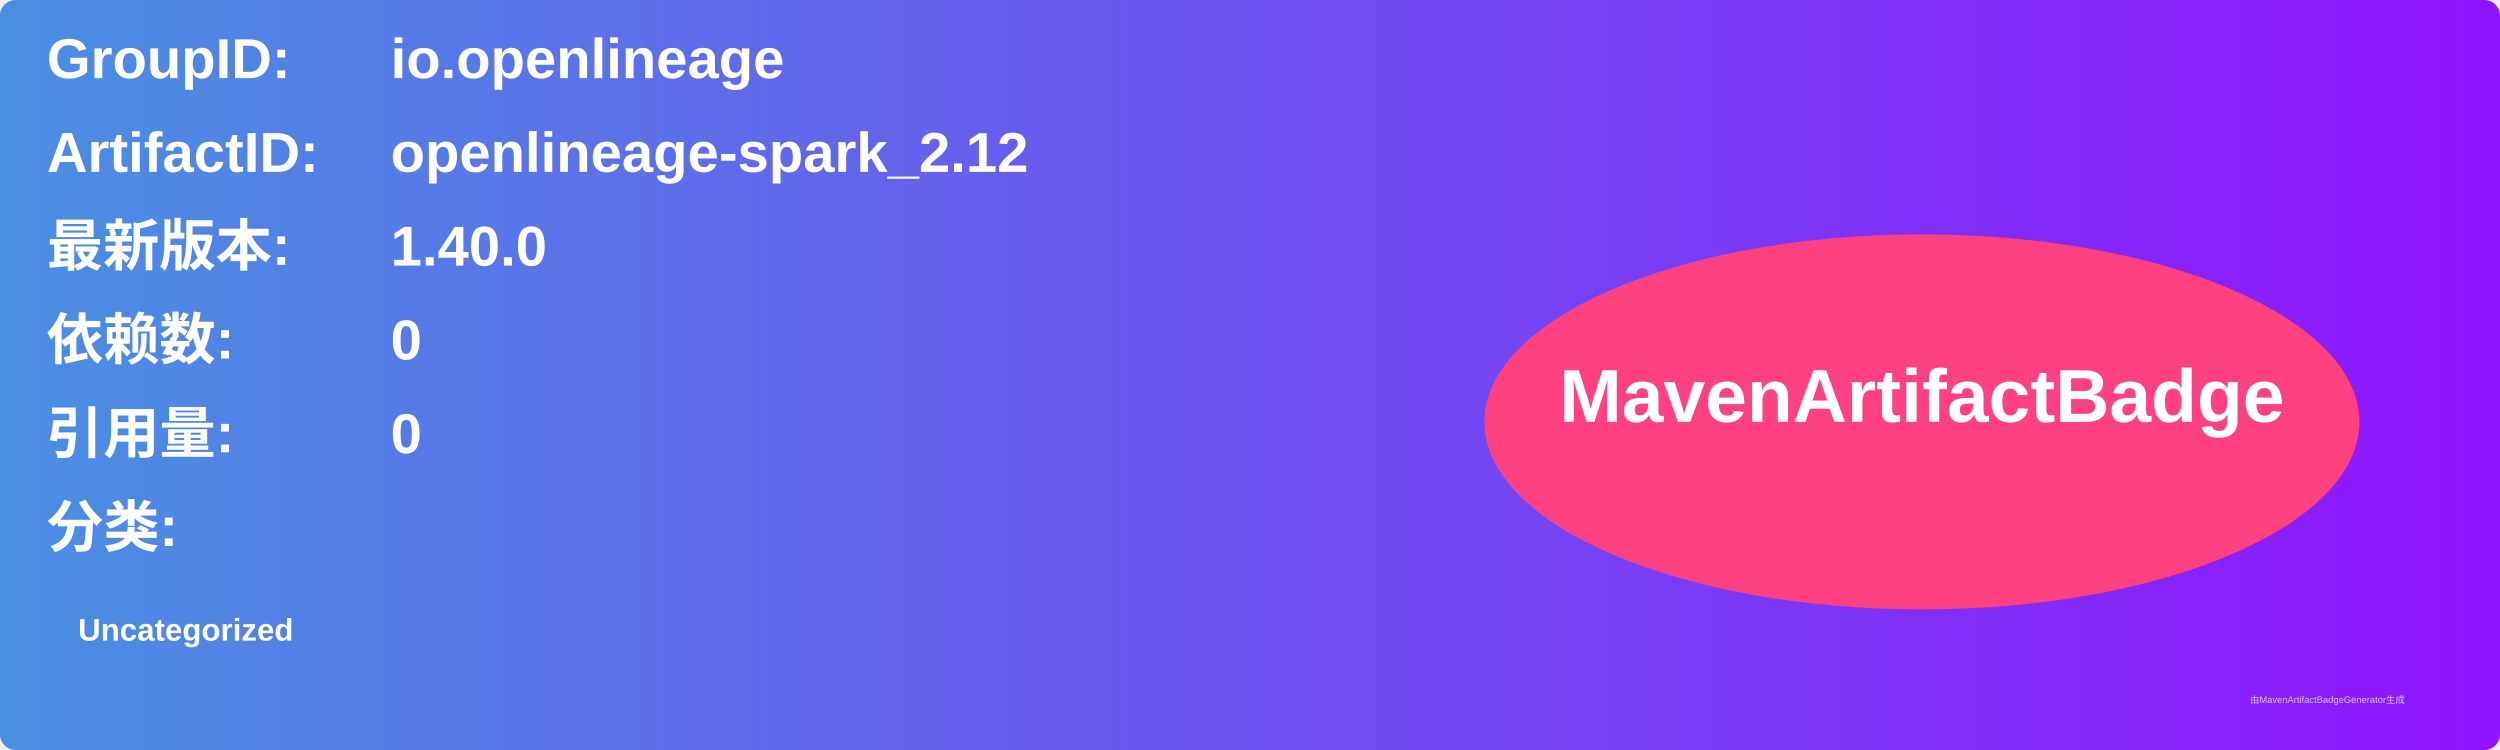
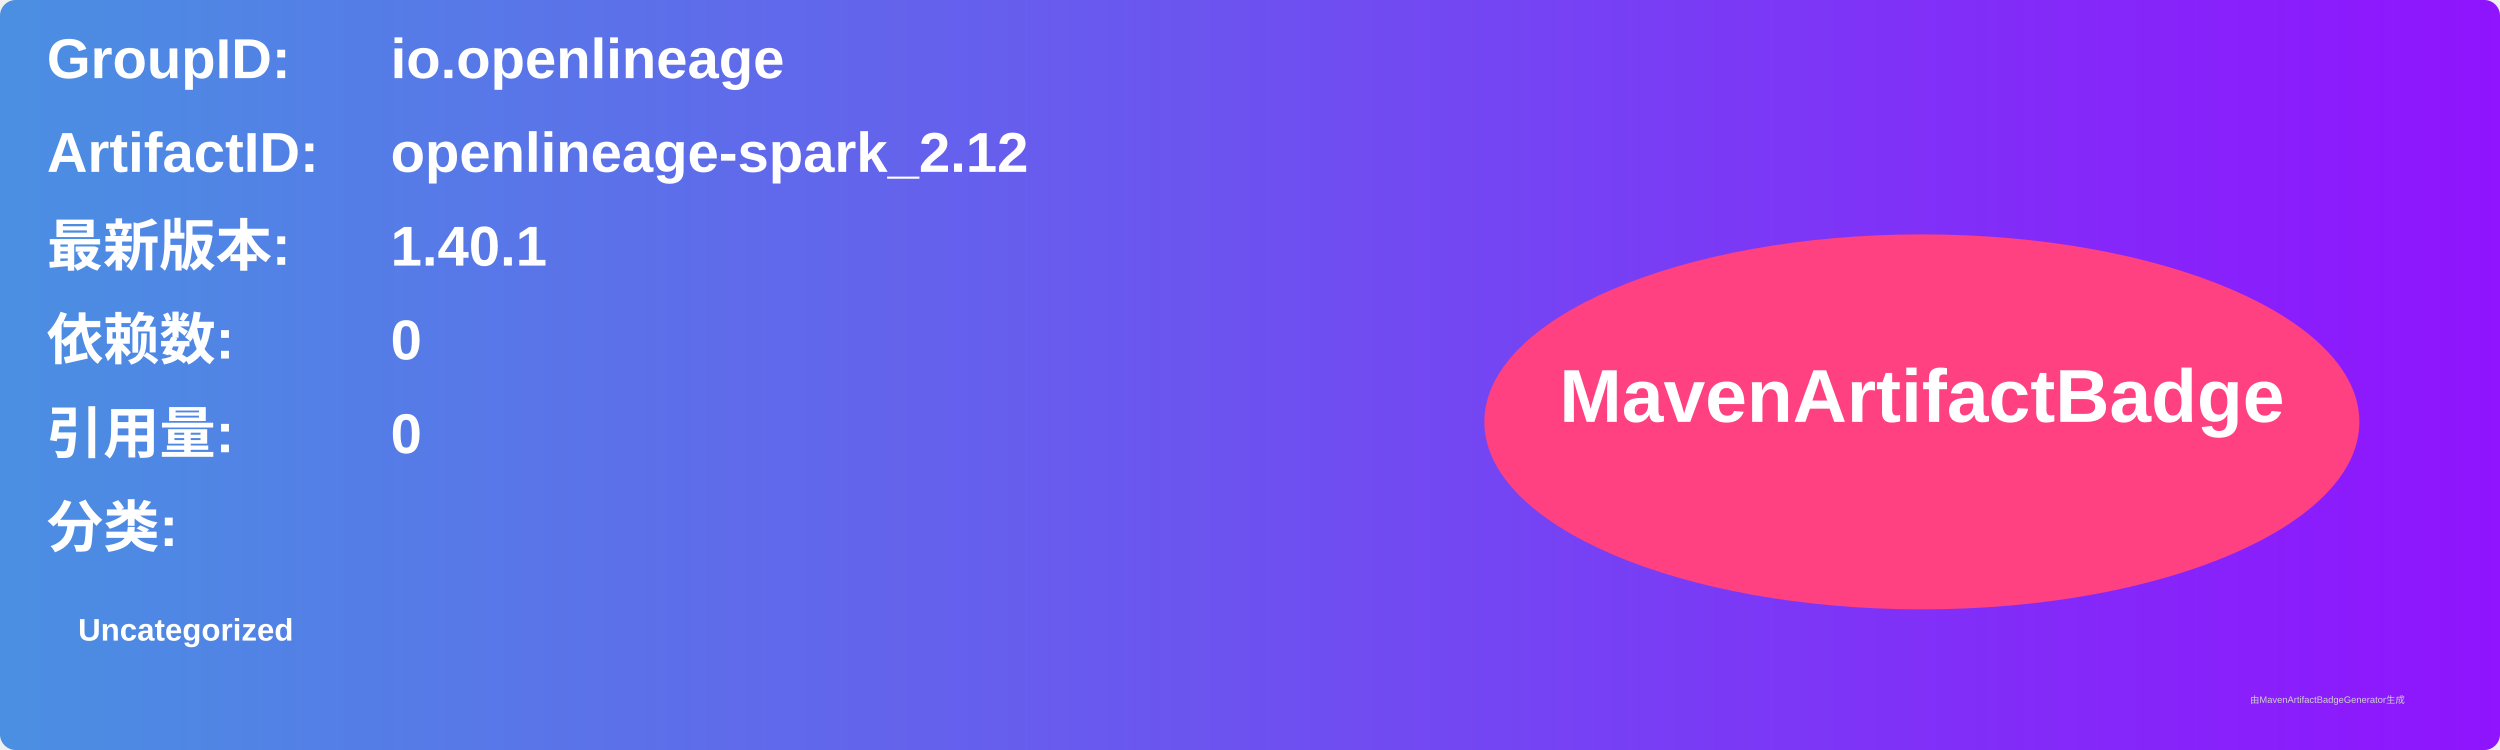
<svg xmlns="http://www.w3.org/2000/svg" width="800" height="240" viewBox="0 0 800 240">
  <linearGradient id="grad" x1="0%" y1="0%" x2="100%" y2="0%">
    <stop offset="0%" stop-color="#4a90e2" />
    <stop offset="100%" stop-color="#9013fe" />
  </linearGradient>
  <rect width="100%" height="100%" rx="5" ry="5" fill="url(#grad)" />
  <g transform="translate(15, 15)">
    <text x="0" y="10" font-family="Arial" font-size="18" fill="white" font-weight="bold" width="260">GroupID:</text>
    <text x="110" y="10" font-family="Arial" font-size="18" fill="white" font-weight="bold" width="460">io.openlineage</text>
    <text x="0" y="40" font-family="Arial" font-size="18" fill="white" font-weight="bold" width="260">ArtifactID:</text>
    <text x="110" y="40" font-family="Arial" font-size="18" fill="white" font-weight="bold" width="460">openlineage-spark_2.12</text>
    <text x="0" y="70" font-family="Arial" font-size="18" fill="white" font-weight="bold">最新版本:</text>
    <text x="110" y="70" font-family="Arial" font-size="18" fill="white" font-weight="bold">
-       <tspan font-weight="bold">1.40.0</tspan>
+       <tspan font-weight="bold">1.40.1</tspan>
    </text>
    <text x="0" y="100" font-family="Arial" font-size="18" fill="white" font-weight="bold">依赖数: </text>
    <text x="110" y="100" font-family="Arial" font-size="18" fill="white">
      <tspan font-weight="bold">0</tspan>
    </text>
    <text x="0" y="130" font-family="Arial" font-size="18" fill="white" font-weight="bold">引用量: </text>
    <text x="110" y="130" font-family="Arial" font-size="18" fill="white">
      <tspan font-weight="bold">0</tspan>
    </text>
    <text x="0" y="160" font-family="Arial" font-size="18" fill="white" font-weight="bold">分类:</text>
    <text x="10" y="190" font-family="Arial" font-size="10" fill="white">
      <tspan font-weight="bold">Uncategorized</tspan>
    </text>
    <ellipse cx="600" cy="120" rx="140" ry="60" fill="#ff4081" />
    <text x="600" y="120" text-anchor="middle" font-family="Arial" font-size="24" fill="white" font-weight="bold">MavenArtifactBadge</text>
  </g>
  <text x="720" y="225" font-family="Arial" font-size="3" fill="#d0d0d0">由MavenArtifactBadgeGenerator生成</text>
</svg>
